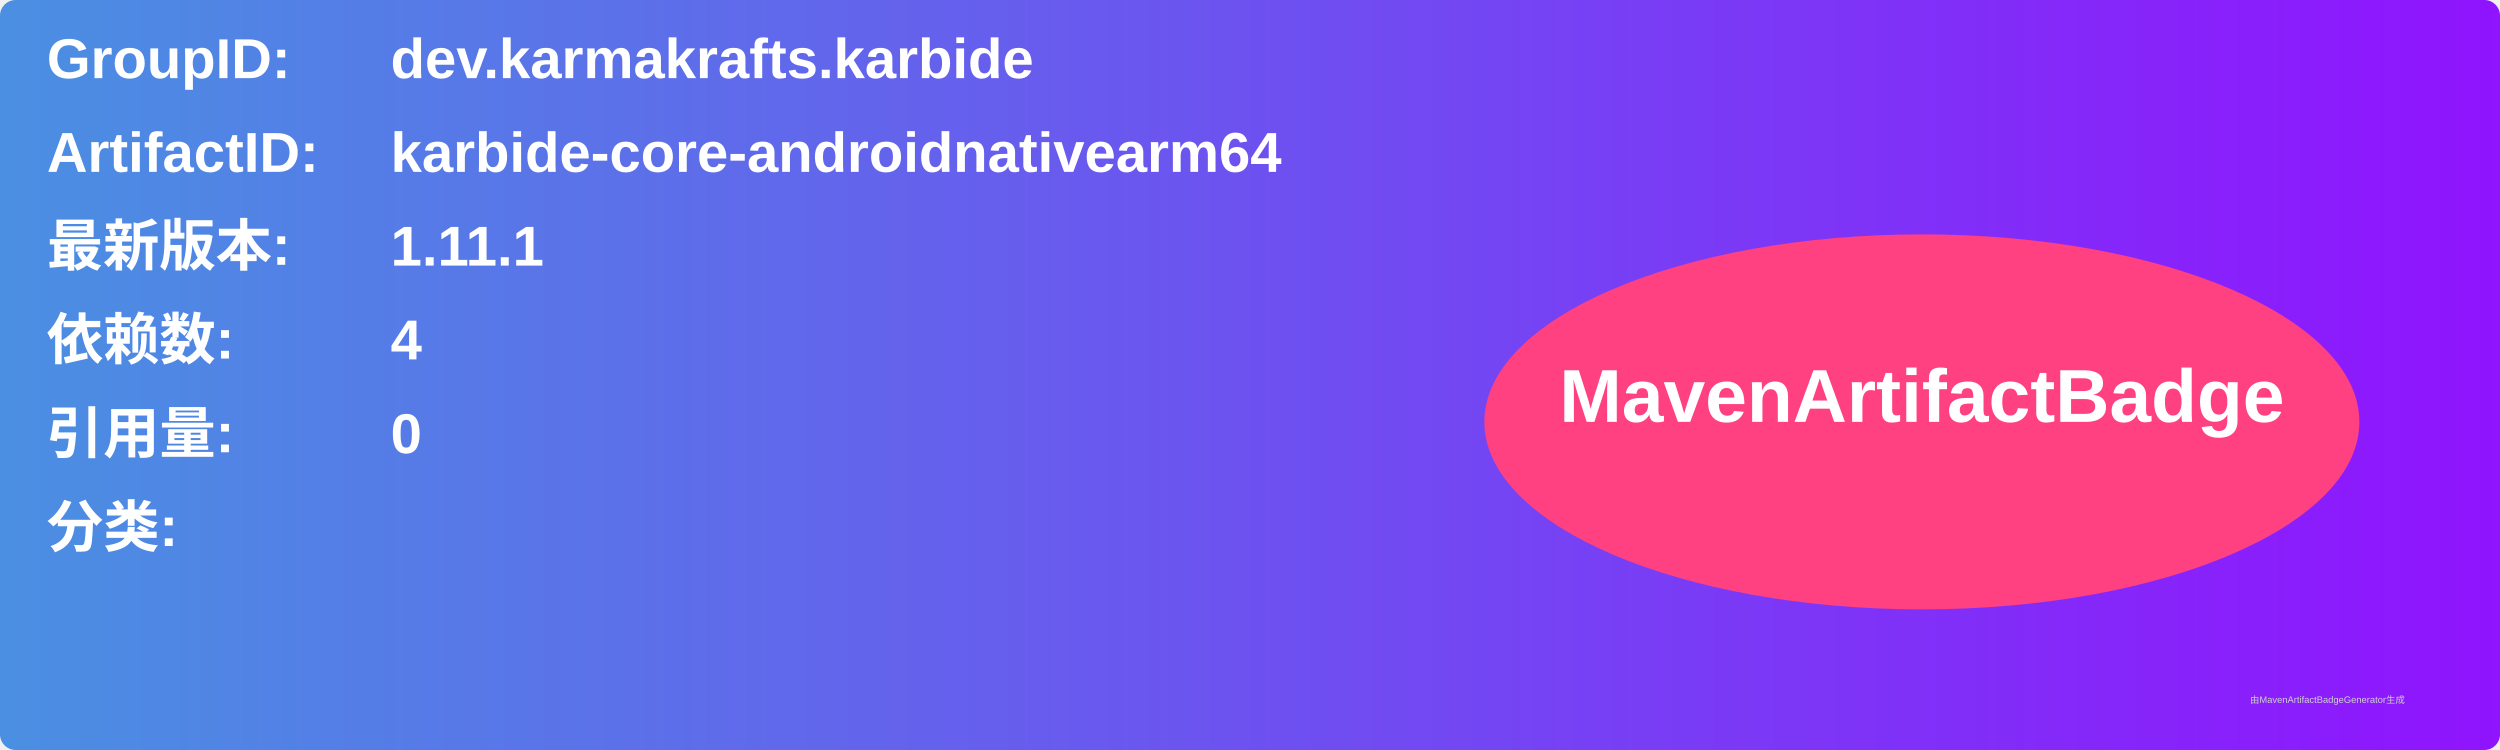
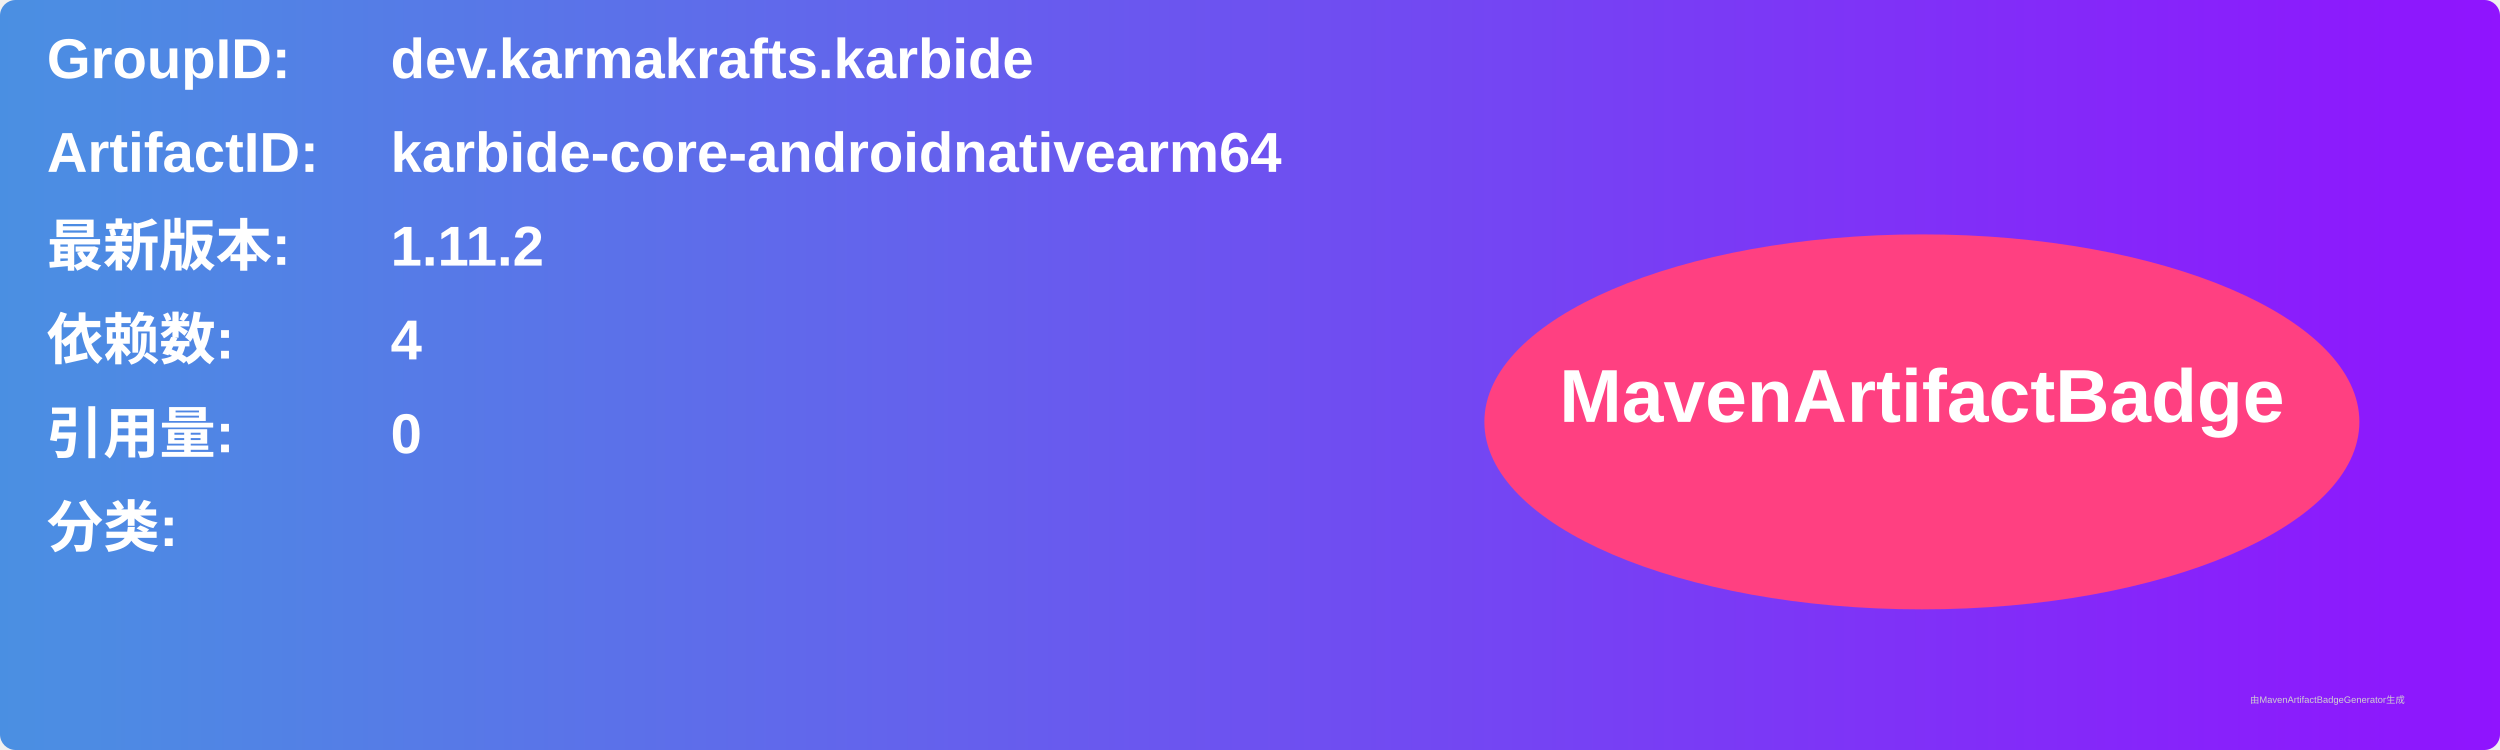
<svg xmlns="http://www.w3.org/2000/svg" width="800" height="240" viewBox="0 0 800 240">
  <linearGradient id="grad" x1="0%" y1="0%" x2="100%" y2="0%">
    <stop offset="0%" stop-color="#4a90e2" />
    <stop offset="100%" stop-color="#9013fe" />
  </linearGradient>
  <rect width="100%" height="100%" rx="5" ry="5" fill="url(#grad)" />
  <g transform="translate(15, 15)">
    <text x="0" y="10" font-family="Arial" font-size="18" fill="white" font-weight="bold" width="260">GroupID:</text>
    <text x="110" y="10" font-family="Arial" font-size="18" fill="white" font-weight="bold" width="460">dev.karmakrafts.karbide</text>
    <text x="0" y="40" font-family="Arial" font-size="18" fill="white" font-weight="bold" width="260">ArtifactID:</text>
    <text x="110" y="40" font-family="Arial" font-size="18" fill="white" font-weight="bold" width="460">karbide-core-androidnativearm64</text>
    <text x="0" y="70" font-family="Arial" font-size="18" fill="white" font-weight="bold">最新版本:</text>
    <text x="110" y="70" font-family="Arial" font-size="18" fill="white" font-weight="bold">
-       <tspan font-weight="bold">1.11.1</tspan>
+       <tspan font-weight="bold">1.11.2</tspan>
    </text>
    <text x="0" y="100" font-family="Arial" font-size="18" fill="white" font-weight="bold">依赖数: </text>
    <text x="110" y="100" font-family="Arial" font-size="18" fill="white">
      <tspan font-weight="bold">4</tspan>
    </text>
    <text x="0" y="130" font-family="Arial" font-size="18" fill="white" font-weight="bold">引用量: </text>
    <text x="110" y="130" font-family="Arial" font-size="18" fill="white">
      <tspan font-weight="bold">0</tspan>
    </text>
    <text x="0" y="160" font-family="Arial" font-size="18" fill="white" font-weight="bold">分类:</text>
    <text x="10" y="190" font-family="Arial" font-size="10" fill="white">
      <tspan font-weight="bold" />
    </text>
    <ellipse cx="600" cy="120" rx="140" ry="60" fill="#ff4081" />
    <text x="600" y="120" text-anchor="middle" font-family="Arial" font-size="24" fill="white" font-weight="bold">MavenArtifactBadge</text>
  </g>
  <text x="720" y="225" font-family="Arial" font-size="3" fill="#d0d0d0">由MavenArtifactBadgeGenerator生成</text>
</svg>
